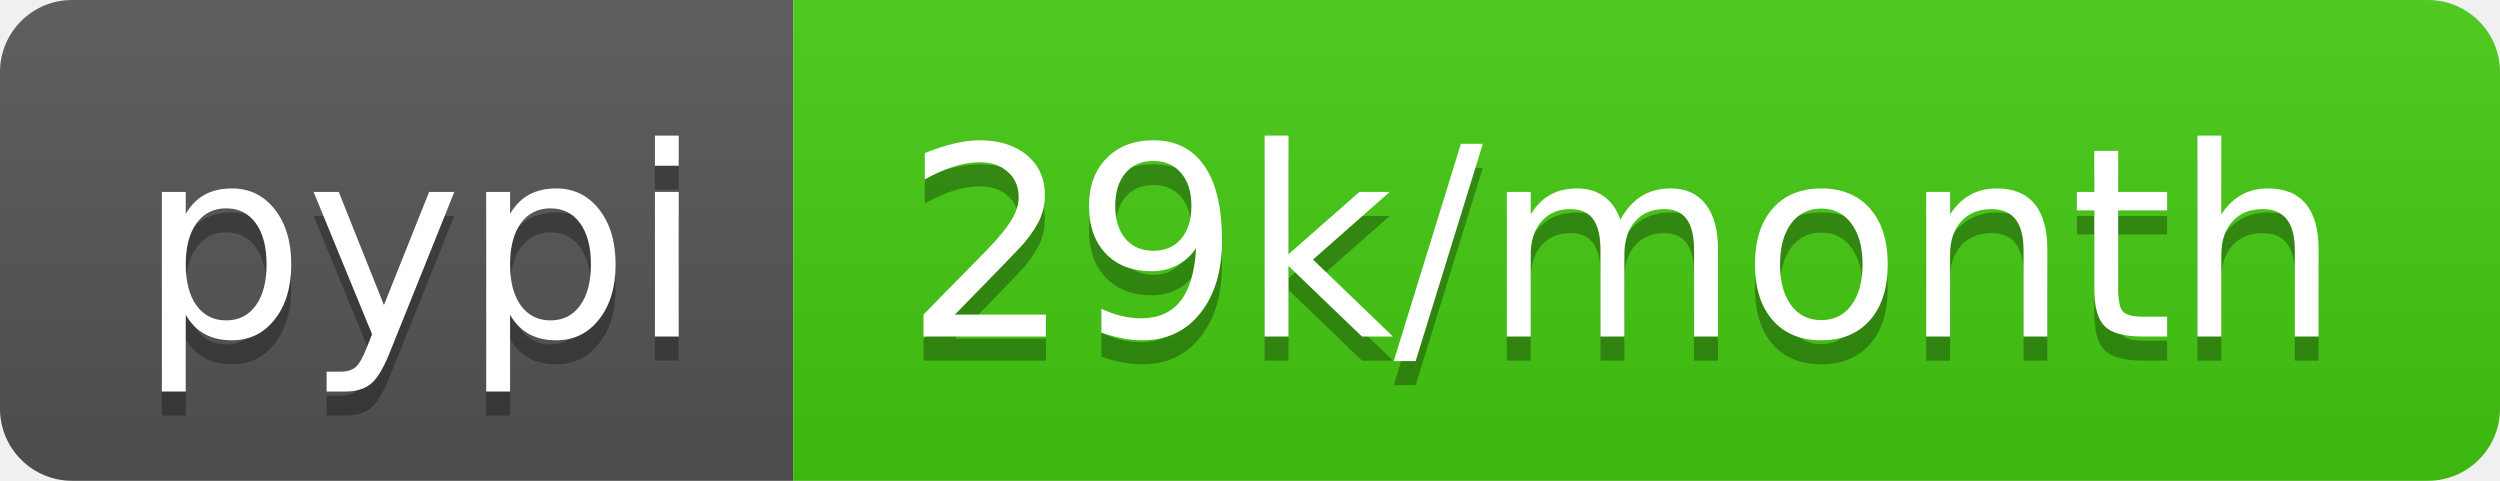
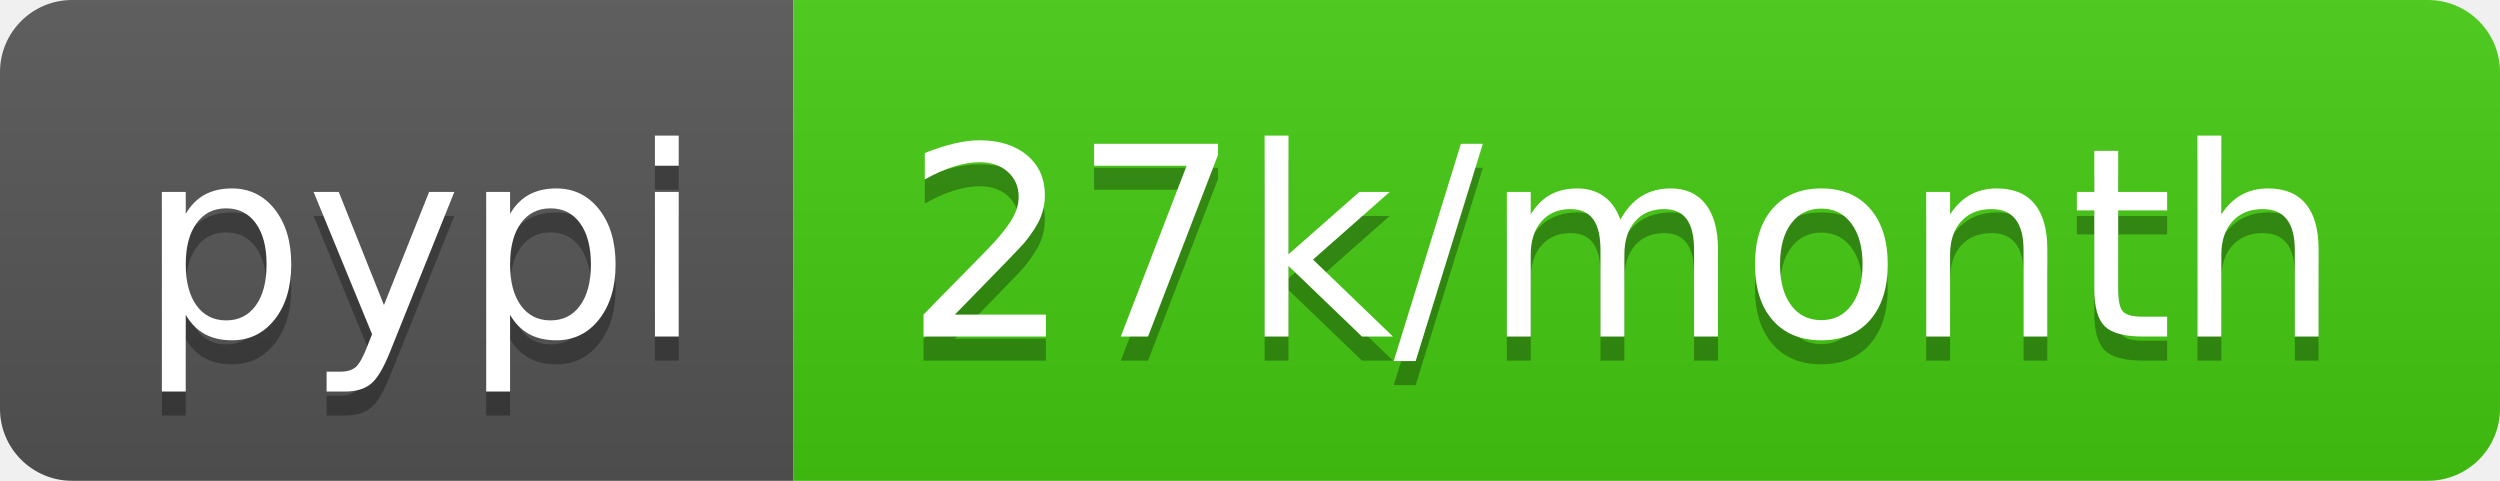
- <svg xmlns="http://www.w3.org/2000/svg" width="104" height="20" role="img" aria-label="pypi: 29k/month">
+ <svg xmlns="http://www.w3.org/2000/svg" width="104" height="20" role="img" aria-label="pypi: 27k/month">
  <linearGradient id="s" x2="0" y2="100%">
    <stop offset="0" stop-color="#bbb" stop-opacity=".1" />
    <stop offset="1" stop-opacity=".1" />
  </linearGradient>
  <clipPath id="r">
    <rect width="104" height="20" rx="3" fill="#fff" />
  </clipPath>
  <g clip-path="url(#r)">
    <rect width="33" height="20" fill="#555" />
    <rect x="33" width="71" height="20" fill="#4c1" />
    <rect width="104" height="20" fill="url(#s)" />
  </g>
  <g fill="#fff" text-anchor="middle" font-family="Verdana,Geneva,DejaVu Sans,sans-serif" text-rendering="geometricPrecision" font-size="110">
    <text aria-hidden="true" x="175" y="150" fill="#010101" fill-opacity=".3" transform="scale(.1)" textLength="230">pypi</text>
    <text x="175" y="140" transform="scale(.1)" fill="#fff" textLength="230">pypi</text>
-     <text aria-hidden="true" x="675" y="150" fill="#010101" fill-opacity=".3" transform="scale(.1)" textLength="610">29k/month</text>
-     <text x="675" y="140" transform="scale(.1)" fill="#fff" textLength="610">29k/month</text>
+     <text aria-hidden="true" x="675" y="150" fill="#010101" fill-opacity=".3" transform="scale(.1)" textLength="610">27k/month</text>
+     <text x="675" y="140" transform="scale(.1)" fill="#fff" textLength="610">27k/month</text>
  </g>
</svg>
